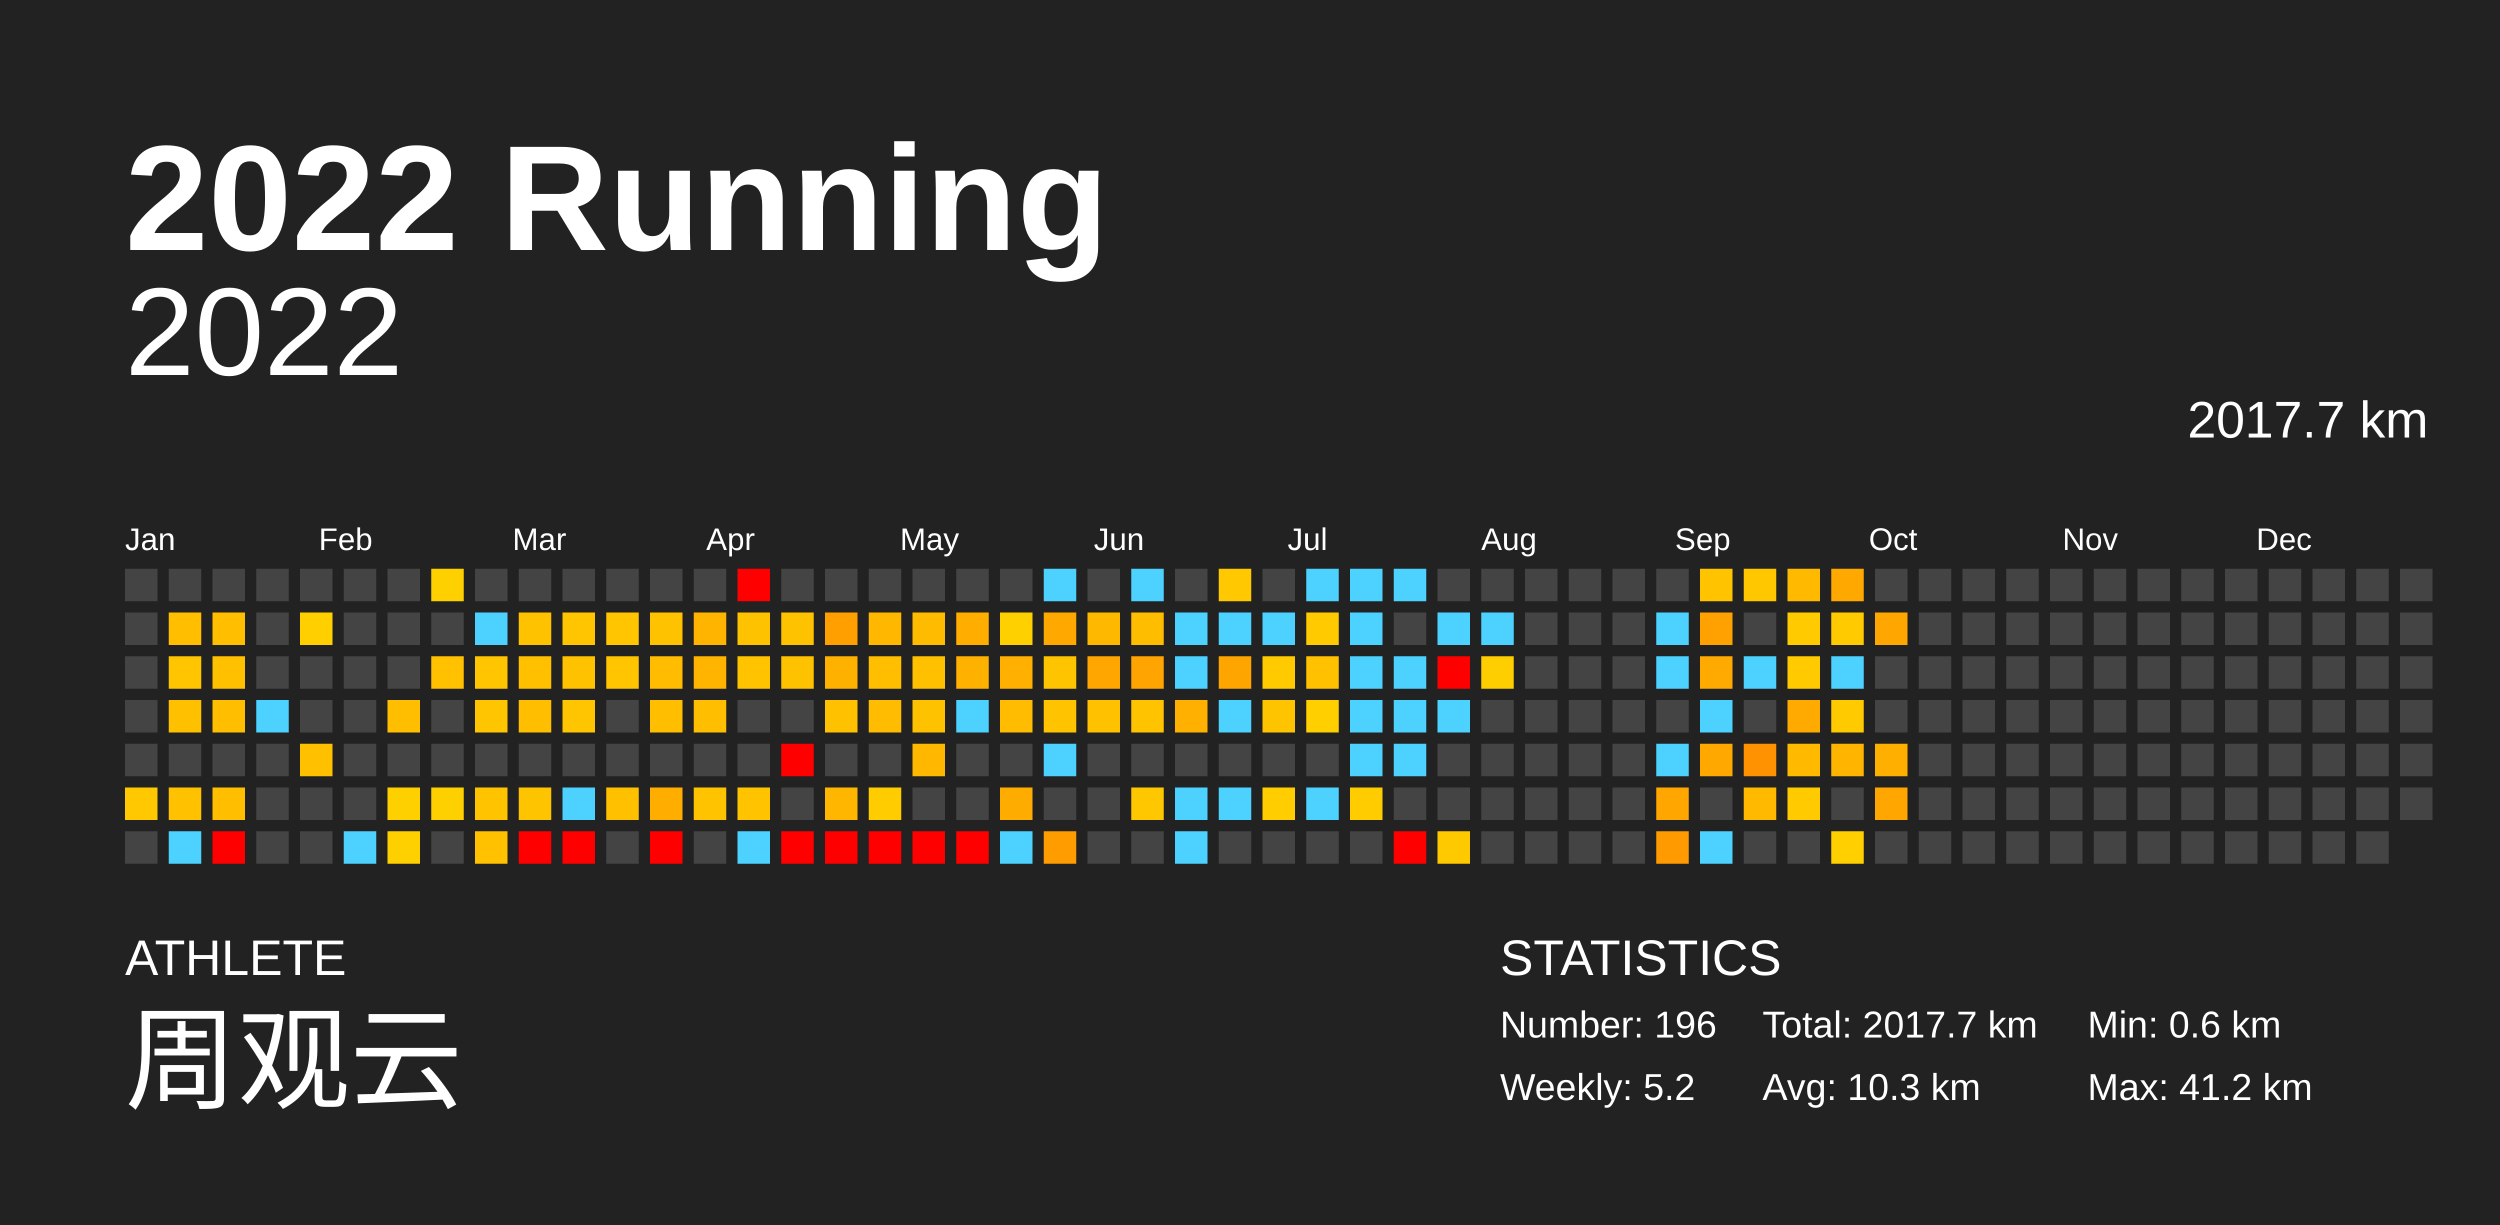
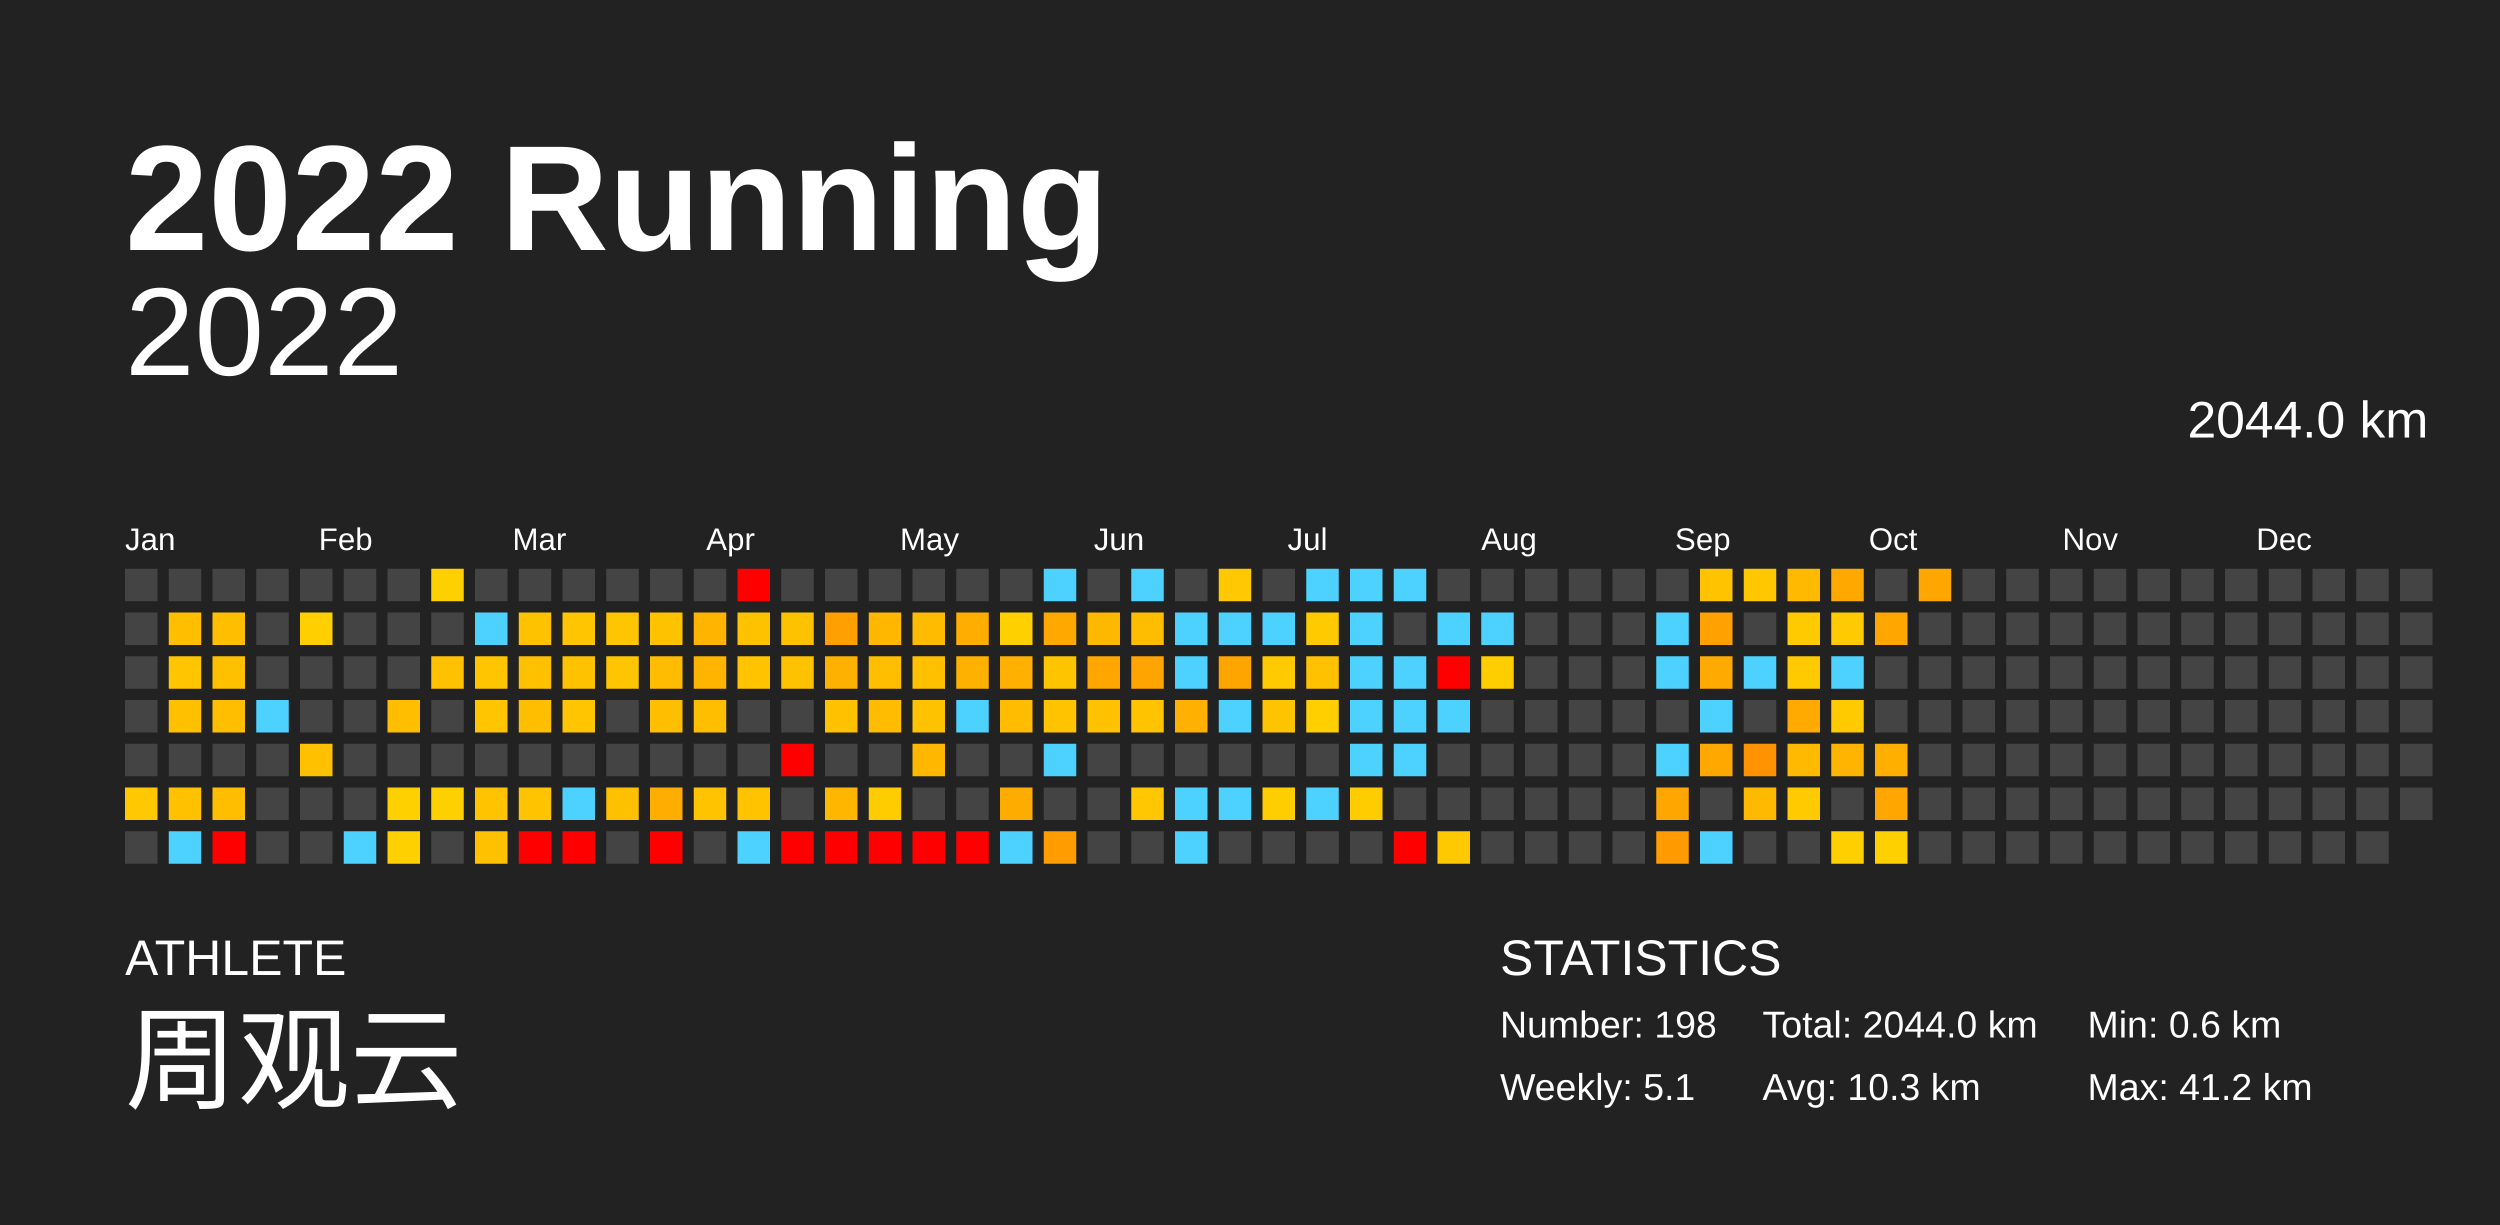
<svg xmlns="http://www.w3.org/2000/svg" baseProfile="full" height="98mm" version="1.1" viewBox="0,0,200,98" width="200mm">
  <defs />
  <rect fill="#222222" height="98" width="200" x="0" y="0" />
  <text fill="#FFFFFF" style="font-size:12px; font-family:Arial; font-weight:bold;" x="10" y="20">2022 Running</text>
  <text fill="#FFFFFF" style="font-size:4px; font-family:Arial" x="10" y="78">ATHLETE</text>
  <text fill="#FFFFFF" style="font-size:9px; font-family:Arial" x="10" y="88">周观云</text>
  <text fill="#FFFFFF" style="font-size:4px; font-family:Arial" x="120" y="78">STATISTICS</text>
-   <text fill="#FFFFFF" style="font-size:3px; font-family:Arial" x="120" y="83">Number: 196</text>
-   <text fill="#FFFFFF" style="font-size:3px; font-family:Arial" x="120" y="88">Weekly: 5.2</text>
-   <text fill="#FFFFFF" style="font-size:3px; font-family:Arial" x="141" y="83">Total: 2017.7 km</text>
+   <text fill="#FFFFFF" style="font-size:3px; font-family:Arial" x="120" y="83">Number: 198</text>
+   <text fill="#FFFFFF" style="font-size:3px; font-family:Arial" x="120" y="88">Weekly: 5.1</text>
+   <text fill="#FFFFFF" style="font-size:3px; font-family:Arial" x="141" y="83">Total: 2044.0 km</text>
  <text fill="#FFFFFF" style="font-size:3px; font-family:Arial" x="141" y="88">Avg: 10.3 km</text>
  <text fill="#FFFFFF" style="font-size:3px; font-family:Arial" x="167" y="83">Min: 0.6 km</text>
  <text fill="#FFFFFF" style="font-size:3px; font-family:Arial" x="167" y="88">Max: 41.2 km</text>
  <text alignment-baseline="hanging" fill="#FFFFFF" style="font-size:10.0px; font-family:Arial;" x="10" y="30">2022</text>
-   <text alignment-baseline="hanging" fill="#FFFFFF" style="font-size:4.125px; font-family:Arial;" x="175" y="35">2017.7 km</text>
+   <text alignment-baseline="hanging" fill="#FFFFFF" style="font-size:4.125px; font-family:Arial;" x="175" y="35">2044.0 km</text>
  <text fill="#FFFFFF" style="font-size:2.5px; font-family:Arial" x="10.0" y="44">Jan</text>
  <text fill="#FFFFFF" style="font-size:2.5px; font-family:Arial" x="25.5" y="44">Feb</text>
  <text fill="#FFFFFF" style="font-size:2.5px; font-family:Arial" x="41.0" y="44">Mar</text>
  <text fill="#FFFFFF" style="font-size:2.5px; font-family:Arial" x="56.5" y="44">Apr</text>
  <text fill="#FFFFFF" style="font-size:2.5px; font-family:Arial" x="72.0" y="44">May</text>
  <text fill="#FFFFFF" style="font-size:2.5px; font-family:Arial" x="87.5" y="44">Jun</text>
  <text fill="#FFFFFF" style="font-size:2.5px; font-family:Arial" x="103.0" y="44">Jul</text>
  <text fill="#FFFFFF" style="font-size:2.5px; font-family:Arial" x="118.5" y="44">Aug</text>
  <text fill="#FFFFFF" style="font-size:2.5px; font-family:Arial" x="134.0" y="44">Sep</text>
  <text fill="#FFFFFF" style="font-size:2.5px; font-family:Arial" x="149.5" y="44">Oct</text>
  <text fill="#FFFFFF" style="font-size:2.5px; font-family:Arial" x="165.0" y="44">Nov</text>
  <text fill="#FFFFFF" style="font-size:2.5px; font-family:Arial" x="180.5" y="44">Dec</text>
  <rect fill="#444444" height="2.6" width="2.6" x="10.0" y="45.5" />
  <rect fill="#444444" height="2.6" width="2.6" x="10.0" y="49.0" />
  <rect fill="#444444" height="2.6" width="2.6" x="10.0" y="52.5" />
  <rect fill="#444444" height="2.6" width="2.6" x="10.0" y="56.0" />
  <rect fill="#444444" height="2.6" width="2.6" x="10.0" y="59.5" />
  <rect fill="#ffc800" height="2.6" width="2.6" x="10.0" y="63.0" />
  <rect fill="#444444" height="2.6" width="2.6" x="10.0" y="66.5" />
  <rect fill="#444444" height="2.6" width="2.6" x="13.5" y="45.5" />
  <rect fill="#ffbf00" height="2.6" width="2.6" x="13.5" y="49.0" />
  <rect fill="#ffc500" height="2.6" width="2.6" x="13.5" y="52.5" />
  <rect fill="#ffc000" height="2.6" width="2.6" x="13.5" y="56.0" />
  <rect fill="#444444" height="2.6" width="2.6" x="13.5" y="59.5" />
  <rect fill="#ffc100" height="2.6" width="2.6" x="13.5" y="63.0" />
  <rect fill="#4dd2ff" height="2.6" width="2.6" x="13.5" y="66.5" />
  <rect fill="#444444" height="2.6" width="2.6" x="17.0" y="45.5" />
  <rect fill="#ffbf00" height="2.6" width="2.6" x="17.0" y="49.0" />
  <rect fill="#ffc000" height="2.6" width="2.6" x="17.0" y="52.5" />
  <rect fill="#ffbf00" height="2.6" width="2.6" x="17.0" y="56.0" />
  <rect fill="#444444" height="2.6" width="2.6" x="17.0" y="59.5" />
  <rect fill="#ffbf00" height="2.6" width="2.6" x="17.0" y="63.0" />
  <rect fill="red" height="2.6" width="2.6" x="17.0" y="66.5" />
  <rect fill="#444444" height="2.6" width="2.6" x="20.5" y="45.5" />
  <rect fill="#444444" height="2.6" width="2.6" x="20.5" y="49.0" />
  <rect fill="#444444" height="2.6" width="2.6" x="20.5" y="52.5" />
  <rect fill="#4dd2ff" height="2.6" width="2.6" x="20.5" y="56.0" />
  <rect fill="#444444" height="2.6" width="2.6" x="20.5" y="59.5" />
  <rect fill="#444444" height="2.6" width="2.6" x="20.5" y="63.0" />
  <rect fill="#444444" height="2.6" width="2.6" x="20.5" y="66.5" />
  <rect fill="#444444" height="2.6" width="2.6" x="24.0" y="45.5" />
  <rect fill="#ffcf00" height="2.6" width="2.6" x="24.0" y="49.0" />
  <rect fill="#444444" height="2.6" width="2.6" x="24.0" y="52.5" />
  <rect fill="#444444" height="2.6" width="2.6" x="24.0" y="56.0" />
  <rect fill="#ffc000" height="2.6" width="2.6" x="24.0" y="59.5" />
  <rect fill="#444444" height="2.6" width="2.6" x="24.0" y="63.0" />
  <rect fill="#444444" height="2.6" width="2.6" x="24.0" y="66.5" />
  <rect fill="#444444" height="2.6" width="2.6" x="27.5" y="45.5" />
  <rect fill="#444444" height="2.6" width="2.6" x="27.5" y="49.0" />
  <rect fill="#444444" height="2.6" width="2.6" x="27.5" y="52.5" />
  <rect fill="#444444" height="2.6" width="2.6" x="27.5" y="56.0" />
  <rect fill="#444444" height="2.6" width="2.6" x="27.5" y="59.5" />
  <rect fill="#444444" height="2.6" width="2.6" x="27.5" y="63.0" />
  <rect fill="#4dd2ff" height="2.6" width="2.6" x="27.5" y="66.5" />
  <rect fill="#444444" height="2.6" width="2.6" x="31.0" y="45.5" />
  <rect fill="#444444" height="2.6" width="2.6" x="31.0" y="49.0" />
  <rect fill="#444444" height="2.6" width="2.6" x="31.0" y="52.5" />
  <rect fill="#ffbf00" height="2.6" width="2.6" x="31.0" y="56.0" />
  <rect fill="#444444" height="2.6" width="2.6" x="31.0" y="59.5" />
  <rect fill="#ffd000" height="2.6" width="2.6" x="31.0" y="63.0" />
  <rect fill="#ffd000" height="2.6" width="2.6" x="31.0" y="66.5" />
  <rect fill="#ffd000" height="2.6" width="2.6" x="34.5" y="45.5" />
  <rect fill="#444444" height="2.6" width="2.6" x="34.5" y="49.0" />
  <rect fill="#ffc100" height="2.6" width="2.6" x="34.5" y="52.5" />
  <rect fill="#444444" height="2.6" width="2.6" x="34.5" y="56.0" />
  <rect fill="#444444" height="2.6" width="2.6" x="34.5" y="59.5" />
  <rect fill="#ffd000" height="2.6" width="2.6" x="34.5" y="63.0" />
  <rect fill="#444444" height="2.6" width="2.6" x="34.5" y="66.5" />
  <rect fill="#444444" height="2.6" width="2.6" x="38.0" y="45.5" />
  <rect fill="#4dd2ff" height="2.6" width="2.6" x="38.0" y="49.0" />
  <rect fill="#ffc500" height="2.6" width="2.6" x="38.0" y="52.5" />
  <rect fill="#ffc500" height="2.6" width="2.6" x="38.0" y="56.0" />
  <rect fill="#444444" height="2.6" width="2.6" x="38.0" y="59.5" />
  <rect fill="#ffc300" height="2.6" width="2.6" x="38.0" y="63.0" />
  <rect fill="#ffc100" height="2.6" width="2.6" x="38.0" y="66.5" />
  <rect fill="#444444" height="2.6" width="2.6" x="41.5" y="45.5" />
  <rect fill="#ffc200" height="2.6" width="2.6" x="41.5" y="49.0" />
  <rect fill="#ffc000" height="2.6" width="2.6" x="41.5" y="52.5" />
  <rect fill="#ffbe00" height="2.6" width="2.6" x="41.5" y="56.0" />
  <rect fill="#444444" height="2.6" width="2.6" x="41.5" y="59.5" />
  <rect fill="#ffc400" height="2.6" width="2.6" x="41.5" y="63.0" />
  <rect fill="red" height="2.6" width="2.6" x="41.5" y="66.5" />
  <rect fill="#444444" height="2.6" width="2.6" x="45.0" y="45.5" />
  <rect fill="#ffc500" height="2.6" width="2.6" x="45.0" y="49.0" />
  <rect fill="#ffc200" height="2.6" width="2.6" x="45.0" y="52.5" />
  <rect fill="#ffc500" height="2.6" width="2.6" x="45.0" y="56.0" />
  <rect fill="#444444" height="2.6" width="2.6" x="45.0" y="59.5" />
  <rect fill="#4dd2ff" height="2.6" width="2.6" x="45.0" y="63.0" />
  <rect fill="red" height="2.6" width="2.6" x="45.0" y="66.5" />
  <rect fill="#444444" height="2.6" width="2.6" x="48.5" y="45.5" />
  <rect fill="#ffc500" height="2.6" width="2.6" x="48.5" y="49.0" />
  <rect fill="#ffc500" height="2.6" width="2.6" x="48.5" y="52.5" />
  <rect fill="#444444" height="2.6" width="2.6" x="48.5" y="56.0" />
  <rect fill="#444444" height="2.6" width="2.6" x="48.5" y="59.5" />
  <rect fill="#ffc000" height="2.6" width="2.6" x="48.5" y="63.0" />
  <rect fill="#444444" height="2.6" width="2.6" x="48.5" y="66.5" />
  <rect fill="#444444" height="2.6" width="2.6" x="52.0" y="45.5" />
  <rect fill="#ffc200" height="2.6" width="2.6" x="52.0" y="49.0" />
  <rect fill="#ffbc00" height="2.6" width="2.6" x="52.0" y="52.5" />
  <rect fill="#ffbe00" height="2.6" width="2.6" x="52.0" y="56.0" />
  <rect fill="#444444" height="2.6" width="2.6" x="52.0" y="59.5" />
  <rect fill="#ffae00" height="2.6" width="2.6" x="52.0" y="63.0" />
  <rect fill="red" height="2.6" width="2.6" x="52.0" y="66.5" />
  <rect fill="#444444" height="2.6" width="2.6" x="55.5" y="45.5" />
  <rect fill="#ffb500" height="2.6" width="2.6" x="55.5" y="49.0" />
  <rect fill="#ffb400" height="2.6" width="2.6" x="55.5" y="52.5" />
  <rect fill="#ffbf00" height="2.6" width="2.6" x="55.5" y="56.0" />
  <rect fill="#444444" height="2.6" width="2.6" x="55.5" y="59.5" />
  <rect fill="#ffc300" height="2.6" width="2.6" x="55.5" y="63.0" />
  <rect fill="#444444" height="2.6" width="2.6" x="55.5" y="66.5" />
  <rect fill="red" height="2.6" width="2.6" x="59.0" y="45.5" />
  <rect fill="#ffc200" height="2.6" width="2.6" x="59.0" y="49.0" />
  <rect fill="#ffc300" height="2.6" width="2.6" x="59.0" y="52.5" />
  <rect fill="#444444" height="2.6" width="2.6" x="59.0" y="56.0" />
  <rect fill="#444444" height="2.6" width="2.6" x="59.0" y="59.5" />
  <rect fill="#ffc300" height="2.6" width="2.6" x="59.0" y="63.0" />
  <rect fill="#4dd2ff" height="2.6" width="2.6" x="59.0" y="66.5" />
  <rect fill="#444444" height="2.6" width="2.6" x="62.5" y="45.5" />
  <rect fill="#ffc200" height="2.6" width="2.6" x="62.5" y="49.0" />
  <rect fill="#ffc200" height="2.6" width="2.6" x="62.5" y="52.5" />
  <rect fill="#444444" height="2.6" width="2.6" x="62.5" y="56.0" />
  <rect fill="red" height="2.6" width="2.6" x="62.5" y="59.5" />
  <rect fill="#444444" height="2.6" width="2.6" x="62.5" y="63.0" />
  <rect fill="red" height="2.6" width="2.6" x="62.5" y="66.5" />
  <rect fill="#444444" height="2.6" width="2.6" x="66.0" y="45.5" />
  <rect fill="#ff9f00" height="2.6" width="2.6" x="66.0" y="49.0" />
  <rect fill="#ffb100" height="2.6" width="2.6" x="66.0" y="52.5" />
  <rect fill="#ffc100" height="2.6" width="2.6" x="66.0" y="56.0" />
  <rect fill="#444444" height="2.6" width="2.6" x="66.0" y="59.5" />
  <rect fill="#ffb600" height="2.6" width="2.6" x="66.0" y="63.0" />
  <rect fill="red" height="2.6" width="2.6" x="66.0" y="66.5" />
  <rect fill="#444444" height="2.6" width="2.6" x="69.5" y="45.5" />
  <rect fill="#ffb700" height="2.6" width="2.6" x="69.5" y="49.0" />
  <rect fill="#ffbe00" height="2.6" width="2.6" x="69.5" y="52.5" />
  <rect fill="#ffbc00" height="2.6" width="2.6" x="69.5" y="56.0" />
  <rect fill="#444444" height="2.6" width="2.6" x="69.5" y="59.5" />
  <rect fill="#ffcc00" height="2.6" width="2.6" x="69.5" y="63.0" />
  <rect fill="red" height="2.6" width="2.6" x="69.5" y="66.5" />
  <rect fill="#444444" height="2.6" width="2.6" x="73.0" y="45.5" />
  <rect fill="#ffbb00" height="2.6" width="2.6" x="73.0" y="49.0" />
  <rect fill="#ffc000" height="2.6" width="2.6" x="73.0" y="52.5" />
  <rect fill="#ffc200" height="2.6" width="2.6" x="73.0" y="56.0" />
  <rect fill="#ffb700" height="2.6" width="2.6" x="73.0" y="59.5" />
  <rect fill="#444444" height="2.6" width="2.6" x="73.0" y="63.0" />
  <rect fill="red" height="2.6" width="2.6" x="73.0" y="66.5" />
  <rect fill="#444444" height="2.6" width="2.6" x="76.5" y="45.5" />
  <rect fill="#ffae00" height="2.6" width="2.6" x="76.5" y="49.0" />
  <rect fill="#ffb100" height="2.6" width="2.6" x="76.5" y="52.5" />
  <rect fill="#4dd2ff" height="2.6" width="2.6" x="76.5" y="56.0" />
  <rect fill="#444444" height="2.6" width="2.6" x="76.5" y="59.5" />
  <rect fill="#444444" height="2.6" width="2.6" x="76.5" y="63.0" />
  <rect fill="red" height="2.6" width="2.6" x="76.5" y="66.5" />
  <rect fill="#444444" height="2.6" width="2.6" x="80.0" y="45.5" />
  <rect fill="#ffd000" height="2.6" width="2.6" x="80.0" y="49.0" />
  <rect fill="#ffb000" height="2.6" width="2.6" x="80.0" y="52.5" />
  <rect fill="#ffbc00" height="2.6" width="2.6" x="80.0" y="56.0" />
  <rect fill="#444444" height="2.6" width="2.6" x="80.0" y="59.5" />
  <rect fill="#ffac00" height="2.6" width="2.6" x="80.0" y="63.0" />
  <rect fill="#4dd2ff" height="2.6" width="2.6" x="80.0" y="66.5" />
  <rect fill="#4dd2ff" height="2.6" width="2.6" x="83.5" y="45.5" />
  <rect fill="#ffa900" height="2.6" width="2.6" x="83.5" y="49.0" />
  <rect fill="#ffc400" height="2.6" width="2.6" x="83.5" y="52.5" />
  <rect fill="#ffc300" height="2.6" width="2.6" x="83.5" y="56.0" />
  <rect fill="#4dd2ff" height="2.6" width="2.6" x="83.5" y="59.5" />
  <rect fill="#444444" height="2.6" width="2.6" x="83.5" y="63.0" />
  <rect fill="#ff9c00" height="2.6" width="2.6" x="83.5" y="66.5" />
  <rect fill="#444444" height="2.6" width="2.6" x="87.0" y="45.5" />
  <rect fill="#ffb800" height="2.6" width="2.6" x="87.0" y="49.0" />
  <rect fill="#ffa700" height="2.6" width="2.6" x="87.0" y="52.5" />
  <rect fill="#ffc100" height="2.6" width="2.6" x="87.0" y="56.0" />
  <rect fill="#444444" height="2.6" width="2.6" x="87.0" y="59.5" />
  <rect fill="#444444" height="2.6" width="2.6" x="87.0" y="63.0" />
  <rect fill="#444444" height="2.6" width="2.6" x="87.0" y="66.5" />
  <rect fill="#4dd2ff" height="2.6" width="2.6" x="90.5" y="45.5" />
  <rect fill="#ffbd00" height="2.6" width="2.6" x="90.5" y="49.0" />
  <rect fill="#ffa400" height="2.6" width="2.6" x="90.5" y="52.5" />
  <rect fill="#ffc300" height="2.6" width="2.6" x="90.5" y="56.0" />
  <rect fill="#444444" height="2.6" width="2.6" x="90.5" y="59.5" />
  <rect fill="#ffc700" height="2.6" width="2.6" x="90.5" y="63.0" />
  <rect fill="#444444" height="2.6" width="2.6" x="90.5" y="66.5" />
  <rect fill="#444444" height="2.6" width="2.6" x="94.0" y="45.5" />
  <rect fill="#4dd2ff" height="2.6" width="2.6" x="94.0" y="49.0" />
  <rect fill="#4dd2ff" height="2.6" width="2.6" x="94.0" y="52.5" />
  <rect fill="#ffb000" height="2.6" width="2.6" x="94.0" y="56.0" />
  <rect fill="#444444" height="2.6" width="2.6" x="94.0" y="59.5" />
  <rect fill="#4dd2ff" height="2.6" width="2.6" x="94.0" y="63.0" />
  <rect fill="#4dd2ff" height="2.6" width="2.6" x="94.0" y="66.5" />
  <rect fill="#ffc800" height="2.6" width="2.6" x="97.5" y="45.5" />
  <rect fill="#4dd2ff" height="2.6" width="2.6" x="97.5" y="49.0" />
  <rect fill="#ffa500" height="2.6" width="2.6" x="97.5" y="52.5" />
  <rect fill="#4dd2ff" height="2.6" width="2.6" x="97.5" y="56.0" />
  <rect fill="#444444" height="2.6" width="2.6" x="97.5" y="59.5" />
  <rect fill="#4dd2ff" height="2.6" width="2.6" x="97.5" y="63.0" />
  <rect fill="#444444" height="2.6" width="2.6" x="97.5" y="66.5" />
  <rect fill="#444444" height="2.6" width="2.6" x="101.0" y="45.5" />
  <rect fill="#4dd2ff" height="2.6" width="2.6" x="101.0" y="49.0" />
  <rect fill="#ffca00" height="2.6" width="2.6" x="101.0" y="52.5" />
  <rect fill="#ffc400" height="2.6" width="2.6" x="101.0" y="56.0" />
  <rect fill="#444444" height="2.6" width="2.6" x="101.0" y="59.5" />
  <rect fill="#ffcd00" height="2.6" width="2.6" x="101.0" y="63.0" />
  <rect fill="#444444" height="2.6" width="2.6" x="101.0" y="66.5" />
  <rect fill="#4dd2ff" height="2.6" width="2.6" x="104.5" y="45.5" />
  <rect fill="#ffcb00" height="2.6" width="2.6" x="104.5" y="49.0" />
  <rect fill="#ffc100" height="2.6" width="2.6" x="104.5" y="52.5" />
  <rect fill="#ffcf00" height="2.6" width="2.6" x="104.5" y="56.0" />
  <rect fill="#444444" height="2.6" width="2.6" x="104.5" y="59.5" />
  <rect fill="#4dd2ff" height="2.6" width="2.6" x="104.5" y="63.0" />
  <rect fill="#444444" height="2.6" width="2.6" x="104.5" y="66.5" />
  <rect fill="#4dd2ff" height="2.6" width="2.6" x="108.0" y="45.5" />
  <rect fill="#4dd2ff" height="2.6" width="2.6" x="108.0" y="49.0" />
  <rect fill="#4dd2ff" height="2.6" width="2.6" x="108.0" y="52.5" />
  <rect fill="#4dd2ff" height="2.6" width="2.6" x="108.0" y="56.0" />
  <rect fill="#4dd2ff" height="2.6" width="2.6" x="108.0" y="59.5" />
  <rect fill="#ffcc00" height="2.6" width="2.6" x="108.0" y="63.0" />
  <rect fill="#444444" height="2.6" width="2.6" x="108.0" y="66.5" />
  <rect fill="#4dd2ff" height="2.6" width="2.6" x="111.5" y="45.5" />
  <rect fill="#444444" height="2.6" width="2.6" x="111.5" y="49.0" />
  <rect fill="#4dd2ff" height="2.6" width="2.6" x="111.5" y="52.5" />
  <rect fill="#4dd2ff" height="2.6" width="2.6" x="111.5" y="56.0" />
  <rect fill="#4dd2ff" height="2.6" width="2.6" x="111.5" y="59.5" />
  <rect fill="#444444" height="2.6" width="2.6" x="111.5" y="63.0" />
  <rect fill="red" height="2.6" width="2.6" x="111.5" y="66.5" />
  <rect fill="#444444" height="2.6" width="2.6" x="115.0" y="45.5" />
  <rect fill="#4dd2ff" height="2.6" width="2.6" x="115.0" y="49.0" />
  <rect fill="red" height="2.6" width="2.6" x="115.0" y="52.5" />
  <rect fill="#4dd2ff" height="2.6" width="2.6" x="115.0" y="56.0" />
  <rect fill="#444444" height="2.6" width="2.6" x="115.0" y="59.5" />
  <rect fill="#444444" height="2.6" width="2.6" x="115.0" y="63.0" />
  <rect fill="#ffc900" height="2.6" width="2.6" x="115.0" y="66.5" />
  <rect fill="#444444" height="2.6" width="2.6" x="118.5" y="45.5" />
  <rect fill="#4dd2ff" height="2.6" width="2.6" x="118.5" y="49.0" />
  <rect fill="#ffce00" height="2.6" width="2.6" x="118.5" y="52.5" />
  <rect fill="#444444" height="2.6" width="2.6" x="118.5" y="56.0" />
  <rect fill="#444444" height="2.6" width="2.6" x="118.5" y="59.5" />
  <rect fill="#444444" height="2.6" width="2.6" x="118.5" y="63.0" />
  <rect fill="#444444" height="2.6" width="2.6" x="118.5" y="66.5" />
  <rect fill="#444444" height="2.6" width="2.6" x="122.0" y="45.5" />
  <rect fill="#444444" height="2.6" width="2.6" x="122.0" y="49.0" />
  <rect fill="#444444" height="2.6" width="2.6" x="122.0" y="52.5" />
  <rect fill="#444444" height="2.6" width="2.6" x="122.0" y="56.0" />
  <rect fill="#444444" height="2.6" width="2.6" x="122.0" y="59.5" />
  <rect fill="#444444" height="2.6" width="2.6" x="122.0" y="63.0" />
  <rect fill="#444444" height="2.6" width="2.6" x="122.0" y="66.5" />
  <rect fill="#444444" height="2.6" width="2.6" x="125.5" y="45.5" />
  <rect fill="#444444" height="2.6" width="2.6" x="125.5" y="49.0" />
  <rect fill="#444444" height="2.6" width="2.6" x="125.5" y="52.5" />
  <rect fill="#444444" height="2.6" width="2.6" x="125.5" y="56.0" />
  <rect fill="#444444" height="2.6" width="2.6" x="125.5" y="59.5" />
  <rect fill="#444444" height="2.6" width="2.6" x="125.5" y="63.0" />
  <rect fill="#444444" height="2.6" width="2.6" x="125.5" y="66.5" />
  <rect fill="#444444" height="2.6" width="2.6" x="129.0" y="45.5" />
  <rect fill="#444444" height="2.6" width="2.6" x="129.0" y="49.0" />
  <rect fill="#444444" height="2.6" width="2.6" x="129.0" y="52.5" />
  <rect fill="#444444" height="2.6" width="2.6" x="129.0" y="56.0" />
  <rect fill="#444444" height="2.6" width="2.6" x="129.0" y="59.5" />
  <rect fill="#444444" height="2.6" width="2.6" x="129.0" y="63.0" />
  <rect fill="#444444" height="2.6" width="2.6" x="129.0" y="66.5" />
  <rect fill="#444444" height="2.6" width="2.6" x="132.5" y="45.5" />
  <rect fill="#4dd2ff" height="2.6" width="2.6" x="132.5" y="49.0" />
  <rect fill="#4dd2ff" height="2.6" width="2.6" x="132.5" y="52.5" />
  <rect fill="#444444" height="2.6" width="2.6" x="132.5" y="56.0" />
  <rect fill="#4dd2ff" height="2.6" width="2.6" x="132.5" y="59.5" />
  <rect fill="#ffa600" height="2.6" width="2.6" x="132.5" y="63.0" />
  <rect fill="#ff9b00" height="2.6" width="2.6" x="132.5" y="66.5" />
  <rect fill="#ffc300" height="2.6" width="2.6" x="136.0" y="45.5" />
  <rect fill="#ffa100" height="2.6" width="2.6" x="136.0" y="49.0" />
  <rect fill="#ffaa00" height="2.6" width="2.6" x="136.0" y="52.5" />
  <rect fill="#4dd2ff" height="2.6" width="2.6" x="136.0" y="56.0" />
  <rect fill="#ffa900" height="2.6" width="2.6" x="136.0" y="59.5" />
  <rect fill="#444444" height="2.6" width="2.6" x="136.0" y="63.0" />
  <rect fill="#4dd2ff" height="2.6" width="2.6" x="136.0" y="66.5" />
  <rect fill="#ffc700" height="2.6" width="2.6" x="139.5" y="45.5" />
  <rect fill="#444444" height="2.6" width="2.6" x="139.5" y="49.0" />
  <rect fill="#4dd2ff" height="2.6" width="2.6" x="139.5" y="52.5" />
  <rect fill="#444444" height="2.6" width="2.6" x="139.5" y="56.0" />
  <rect fill="#ff9200" height="2.6" width="2.6" x="139.5" y="59.5" />
  <rect fill="#ffba00" height="2.6" width="2.6" x="139.5" y="63.0" />
  <rect fill="#444444" height="2.6" width="2.6" x="139.5" y="66.5" />
  <rect fill="#ffba00" height="2.6" width="2.6" x="143.0" y="45.5" />
  <rect fill="#ffca00" height="2.6" width="2.6" x="143.0" y="49.0" />
  <rect fill="#ffca00" height="2.6" width="2.6" x="143.0" y="52.5" />
  <rect fill="#ffaa00" height="2.6" width="2.6" x="143.0" y="56.0" />
  <rect fill="#ffba00" height="2.6" width="2.6" x="143.0" y="59.5" />
  <rect fill="#ffcb00" height="2.6" width="2.6" x="143.0" y="63.0" />
  <rect fill="#444444" height="2.6" width="2.6" x="143.0" y="66.5" />
  <rect fill="#ffa900" height="2.6" width="2.6" x="146.5" y="45.5" />
  <rect fill="#ffcb00" height="2.6" width="2.6" x="146.5" y="49.0" />
  <rect fill="#4dd2ff" height="2.6" width="2.6" x="146.5" y="52.5" />
  <rect fill="#ffca00" height="2.6" width="2.6" x="146.5" y="56.0" />
  <rect fill="#ffb500" height="2.6" width="2.6" x="146.5" y="59.5" />
  <rect fill="#444444" height="2.6" width="2.6" x="146.5" y="63.0" />
  <rect fill="#ffcf00" height="2.6" width="2.6" x="146.5" y="66.5" />
  <rect fill="#444444" height="2.6" width="2.6" x="150.0" y="45.5" />
  <rect fill="#ffa600" height="2.6" width="2.6" x="150.0" y="49.0" />
  <rect fill="#444444" height="2.6" width="2.6" x="150.0" y="52.5" />
  <rect fill="#444444" height="2.6" width="2.6" x="150.0" y="56.0" />
  <rect fill="#ffaf00" height="2.6" width="2.6" x="150.0" y="59.5" />
  <rect fill="#ffa600" height="2.6" width="2.6" x="150.0" y="63.0" />
-   <rect fill="#444444" height="2.6" width="2.6" x="150.0" y="66.5" />
-   <rect fill="#444444" height="2.6" width="2.6" x="153.5" y="45.5" />
+   <rect fill="#ffd000" height="2.6" width="2.6" x="150.0" y="66.5" />
+   <rect fill="#ffa700" height="2.6" width="2.6" x="153.5" y="45.5" />
  <rect fill="#444444" height="2.6" width="2.6" x="153.5" y="49.0" />
  <rect fill="#444444" height="2.6" width="2.6" x="153.5" y="52.5" />
  <rect fill="#444444" height="2.6" width="2.6" x="153.5" y="56.0" />
  <rect fill="#444444" height="2.6" width="2.6" x="153.5" y="59.5" />
  <rect fill="#444444" height="2.6" width="2.6" x="153.5" y="63.0" />
  <rect fill="#444444" height="2.6" width="2.6" x="153.5" y="66.5" />
  <rect fill="#444444" height="2.6" width="2.6" x="157.0" y="45.5" />
  <rect fill="#444444" height="2.6" width="2.6" x="157.0" y="49.0" />
  <rect fill="#444444" height="2.6" width="2.6" x="157.0" y="52.5" />
  <rect fill="#444444" height="2.6" width="2.6" x="157.0" y="56.0" />
  <rect fill="#444444" height="2.6" width="2.6" x="157.0" y="59.5" />
  <rect fill="#444444" height="2.6" width="2.6" x="157.0" y="63.0" />
  <rect fill="#444444" height="2.6" width="2.6" x="157.0" y="66.5" />
  <rect fill="#444444" height="2.6" width="2.6" x="160.5" y="45.5" />
  <rect fill="#444444" height="2.6" width="2.6" x="160.5" y="49.0" />
  <rect fill="#444444" height="2.6" width="2.6" x="160.5" y="52.5" />
  <rect fill="#444444" height="2.6" width="2.6" x="160.5" y="56.0" />
  <rect fill="#444444" height="2.6" width="2.6" x="160.5" y="59.5" />
  <rect fill="#444444" height="2.6" width="2.6" x="160.5" y="63.0" />
  <rect fill="#444444" height="2.6" width="2.6" x="160.5" y="66.5" />
  <rect fill="#444444" height="2.6" width="2.6" x="164.0" y="45.5" />
  <rect fill="#444444" height="2.6" width="2.6" x="164.0" y="49.0" />
  <rect fill="#444444" height="2.6" width="2.6" x="164.0" y="52.5" />
  <rect fill="#444444" height="2.6" width="2.6" x="164.0" y="56.0" />
  <rect fill="#444444" height="2.6" width="2.6" x="164.0" y="59.5" />
  <rect fill="#444444" height="2.6" width="2.6" x="164.0" y="63.0" />
  <rect fill="#444444" height="2.6" width="2.6" x="164.0" y="66.5" />
  <rect fill="#444444" height="2.6" width="2.6" x="167.5" y="45.5" />
  <rect fill="#444444" height="2.6" width="2.6" x="167.5" y="49.0" />
  <rect fill="#444444" height="2.6" width="2.6" x="167.5" y="52.5" />
  <rect fill="#444444" height="2.6" width="2.6" x="167.5" y="56.0" />
  <rect fill="#444444" height="2.6" width="2.6" x="167.5" y="59.5" />
  <rect fill="#444444" height="2.6" width="2.6" x="167.5" y="63.0" />
  <rect fill="#444444" height="2.6" width="2.6" x="167.5" y="66.5" />
  <rect fill="#444444" height="2.6" width="2.6" x="171.0" y="45.5" />
  <rect fill="#444444" height="2.6" width="2.6" x="171.0" y="49.0" />
  <rect fill="#444444" height="2.6" width="2.6" x="171.0" y="52.5" />
  <rect fill="#444444" height="2.6" width="2.6" x="171.0" y="56.0" />
  <rect fill="#444444" height="2.6" width="2.6" x="171.0" y="59.5" />
  <rect fill="#444444" height="2.6" width="2.6" x="171.0" y="63.0" />
  <rect fill="#444444" height="2.6" width="2.6" x="171.0" y="66.5" />
  <rect fill="#444444" height="2.6" width="2.6" x="174.5" y="45.5" />
  <rect fill="#444444" height="2.6" width="2.6" x="174.5" y="49.0" />
  <rect fill="#444444" height="2.6" width="2.6" x="174.5" y="52.5" />
  <rect fill="#444444" height="2.6" width="2.6" x="174.5" y="56.0" />
  <rect fill="#444444" height="2.6" width="2.6" x="174.5" y="59.5" />
  <rect fill="#444444" height="2.6" width="2.6" x="174.5" y="63.0" />
  <rect fill="#444444" height="2.6" width="2.6" x="174.5" y="66.5" />
  <rect fill="#444444" height="2.6" width="2.6" x="178.0" y="45.5" />
  <rect fill="#444444" height="2.6" width="2.6" x="178.0" y="49.0" />
  <rect fill="#444444" height="2.6" width="2.6" x="178.0" y="52.5" />
  <rect fill="#444444" height="2.6" width="2.6" x="178.0" y="56.0" />
  <rect fill="#444444" height="2.6" width="2.6" x="178.0" y="59.5" />
  <rect fill="#444444" height="2.6" width="2.6" x="178.0" y="63.0" />
  <rect fill="#444444" height="2.6" width="2.6" x="178.0" y="66.5" />
  <rect fill="#444444" height="2.6" width="2.6" x="181.5" y="45.5" />
  <rect fill="#444444" height="2.6" width="2.6" x="181.5" y="49.0" />
  <rect fill="#444444" height="2.6" width="2.6" x="181.5" y="52.5" />
  <rect fill="#444444" height="2.6" width="2.6" x="181.5" y="56.0" />
  <rect fill="#444444" height="2.6" width="2.6" x="181.5" y="59.5" />
  <rect fill="#444444" height="2.6" width="2.6" x="181.5" y="63.0" />
  <rect fill="#444444" height="2.6" width="2.6" x="181.5" y="66.5" />
  <rect fill="#444444" height="2.6" width="2.6" x="185.0" y="45.5" />
  <rect fill="#444444" height="2.6" width="2.6" x="185.0" y="49.0" />
  <rect fill="#444444" height="2.6" width="2.6" x="185.0" y="52.5" />
  <rect fill="#444444" height="2.6" width="2.6" x="185.0" y="56.0" />
  <rect fill="#444444" height="2.6" width="2.6" x="185.0" y="59.5" />
  <rect fill="#444444" height="2.6" width="2.6" x="185.0" y="63.0" />
  <rect fill="#444444" height="2.6" width="2.6" x="185.0" y="66.5" />
  <rect fill="#444444" height="2.6" width="2.6" x="188.5" y="45.5" />
  <rect fill="#444444" height="2.6" width="2.6" x="188.5" y="49.0" />
  <rect fill="#444444" height="2.6" width="2.6" x="188.5" y="52.5" />
  <rect fill="#444444" height="2.6" width="2.6" x="188.5" y="56.0" />
  <rect fill="#444444" height="2.6" width="2.6" x="188.5" y="59.5" />
  <rect fill="#444444" height="2.6" width="2.6" x="188.5" y="63.0" />
  <rect fill="#444444" height="2.6" width="2.6" x="188.5" y="66.5" />
  <rect fill="#444444" height="2.6" width="2.6" x="192.0" y="45.5" />
  <rect fill="#444444" height="2.6" width="2.6" x="192.0" y="49.0" />
  <rect fill="#444444" height="2.6" width="2.6" x="192.0" y="52.5" />
  <rect fill="#444444" height="2.6" width="2.6" x="192.0" y="56.0" />
  <rect fill="#444444" height="2.6" width="2.6" x="192.0" y="59.5" />
  <rect fill="#444444" height="2.6" width="2.6" x="192.0" y="63.0" />
</svg>
